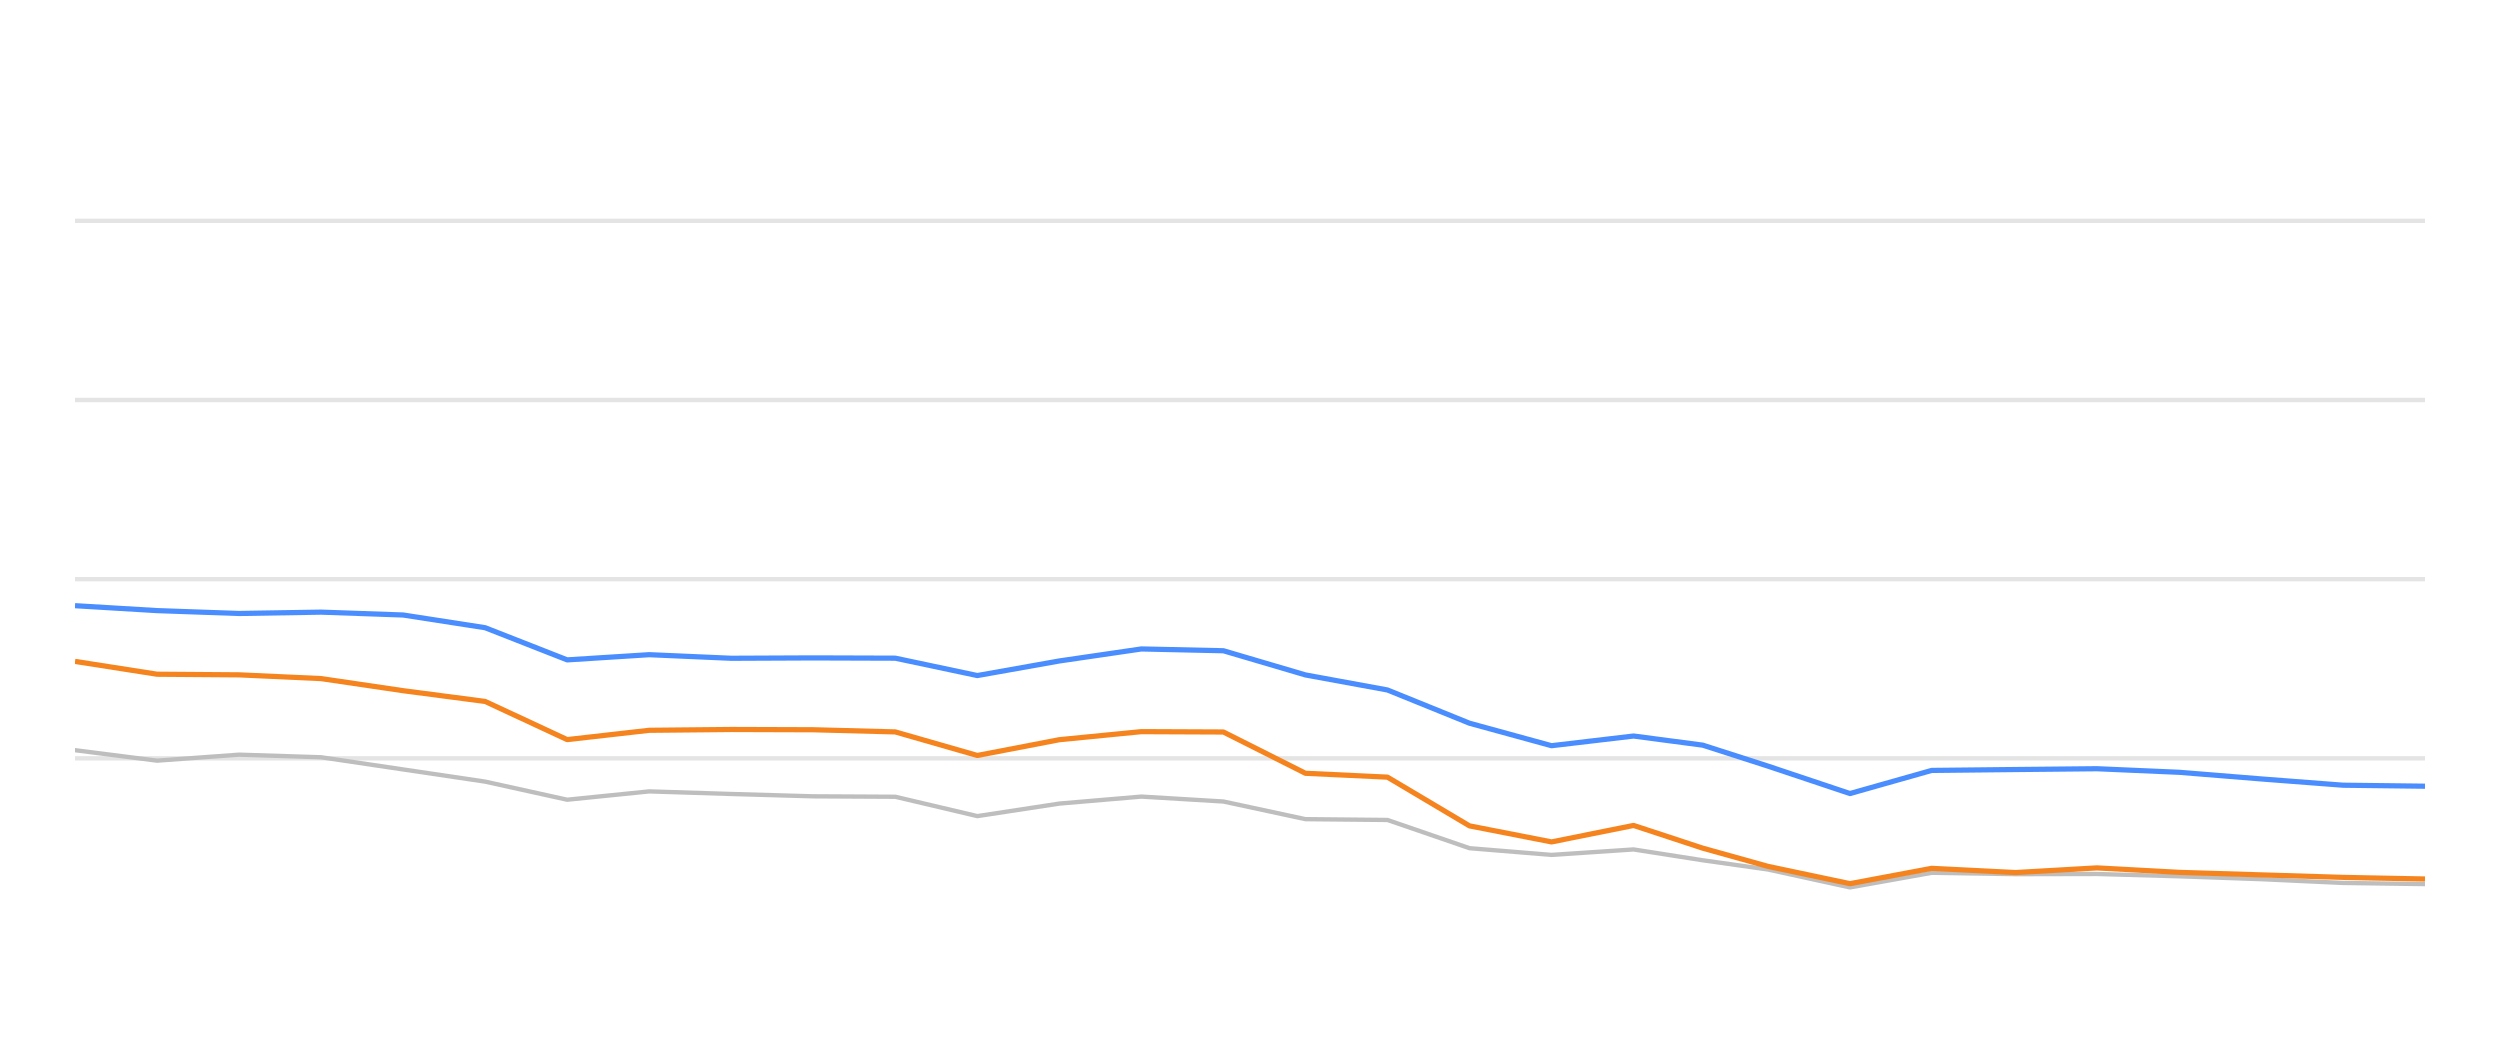
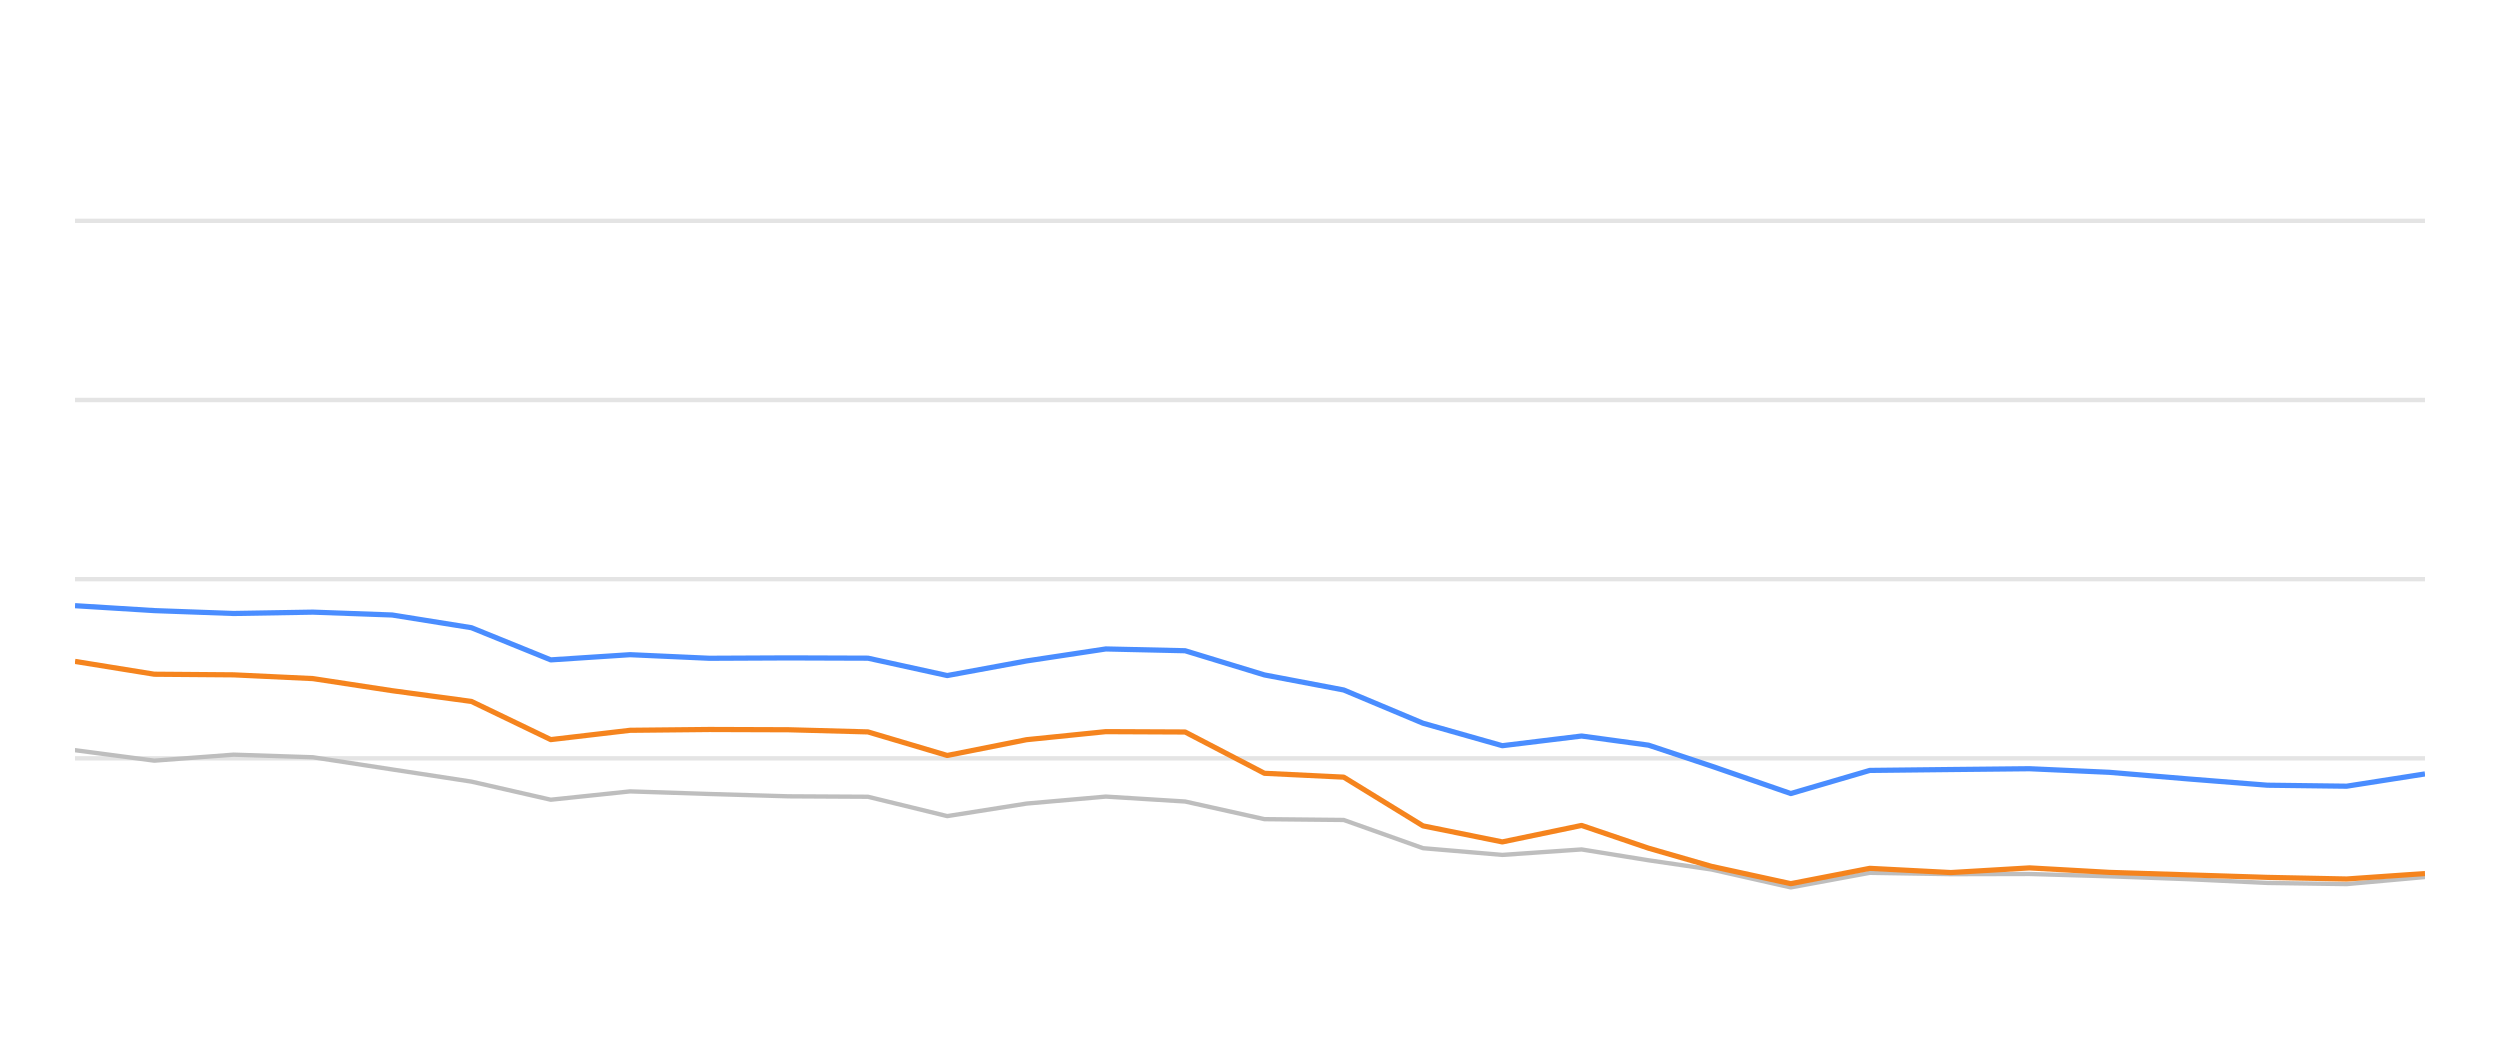
<svg xmlns="http://www.w3.org/2000/svg" width="288pt" height="120pt" viewBox="0 0 288 120" version="1.1">
  <defs>
    <style type="text/css">*{stroke-linejoin: round; stroke-linecap: butt}</style>
  </defs>
  <g id="figure_1">
    <g id="patch_1">
      <path d="M 0 120  L 288 120  L 288 0  L 0 0  L 0 120  z " style="fill: none; opacity: 0" />
    </g>
    <g id="axes_1">
      <g id="patch_2">
        <path d="M 8.64 108  L 279.36 108  L 279.36 4.8  L 8.64 4.8  L 8.64 108  z " style="fill: none" />
      </g>
      <g id="matplotlib.axis_1" />
      <g id="matplotlib.axis_2" />
      <g id="line2d_1">
-         <path d="M 8.64 87.36  L 279.36 87.36  " clip-path="url(#p362dd114b1)" style="fill: none; stroke: #b2b2b2; stroke-opacity: 0.35; stroke-width: 0.5; stroke-linecap: square" />
+         <path d="M 8.64 87.36  L 279.36 87.36  " clip-path="url(#p55a53ba461)" style="fill: none; stroke: #b2b2b2; stroke-opacity: 0.35; stroke-width: 0.5; stroke-linecap: square" />
      </g>
      <g id="line2d_2">
-         <path d="M 8.64 66.72  L 279.36 66.72  " clip-path="url(#p362dd114b1)" style="fill: none; stroke: #b2b2b2; stroke-opacity: 0.35; stroke-width: 0.5; stroke-linecap: square" />
+         <path d="M 8.64 66.72  L 279.36 66.72  " clip-path="url(#p55a53ba461)" style="fill: none; stroke: #b2b2b2; stroke-opacity: 0.35; stroke-width: 0.5; stroke-linecap: square" />
      </g>
      <g id="line2d_3">
-         <path d="M 8.64 46.08  L 279.36 46.08  " clip-path="url(#p362dd114b1)" style="fill: none; stroke: #b2b2b2; stroke-opacity: 0.35; stroke-width: 0.5; stroke-linecap: square" />
+         <path d="M 8.64 46.08  L 279.36 46.08  " clip-path="url(#p55a53ba461)" style="fill: none; stroke: #b2b2b2; stroke-opacity: 0.35; stroke-width: 0.5; stroke-linecap: square" />
      </g>
      <g id="line2d_4">
-         <path d="M 8.64 25.44  L 279.36 25.44  " clip-path="url(#p362dd114b1)" style="fill: none; stroke: #b2b2b2; stroke-opacity: 0.35; stroke-width: 0.5; stroke-linecap: square" />
+         <path d="M 8.64 25.44  L 279.36 25.44  " clip-path="url(#p55a53ba461)" style="fill: none; stroke: #b2b2b2; stroke-opacity: 0.35; stroke-width: 0.5; stroke-linecap: square" />
      </g>
      <g id="line2d_5">
-         <path d="M 8.64 86.421  L 18.09 87.628  L 27.539 86.937  L 36.989 87.236  L 46.439 88.64  L 55.889 90.043  L 65.338 92.128  L 74.788 91.168  L 84.238 91.467  L 93.688 91.736  L 103.137 91.787  L 112.587 94.016  L 122.037 92.572  L 131.486 91.767  L 140.936 92.334  L 150.386 94.367  L 159.836 94.46  L 169.285 97.711  L 178.735 98.485  L 188.185 97.855  L 196.162 99.104  L 203.672 100.167  L 213.117 102.231  L 222.526 100.549  L 232.192 100.704  L 241.564 100.683  L 251.067 100.951  L 260.497 101.282  L 269.913 101.715  L 279.36 101.849  " clip-path="url(#p362dd114b1)" style="fill: none; stroke: #bebebe; stroke-width: 0.5; stroke-linecap: round" />
+         <path d="M 8.64 86.421  L 17.775 87.628  L 26.909 86.937  L 36.044 87.236  L 45.179 88.64  L 54.314 90.043  L 63.448 92.128  L 72.583 91.168  L 81.718 91.467  L 90.852 91.736  L 99.987 91.787  L 109.122 94.016  L 118.256 92.572  L 127.391 91.767  L 136.526 92.334  L 145.661 94.367  L 154.795 94.46  L 163.93 97.711  L 173.065 98.485  L 182.199 97.855  L 189.911 99.104  L 197.17 100.167  L 206.3 102.231  L 215.396 100.549  L 224.739 100.704  L 233.799 100.683  L 242.986 100.951  L 252.101 101.282  L 261.203 101.715  L 270.335 101.849  L 279.36 101.034  " clip-path="url(#p55a53ba461)" style="fill: none; stroke: #bebebe; stroke-width: 0.5; stroke-linecap: round" />
      </g>
      <g id="line2d_6">
-         <path d="M 8.64 69.775  L 18.09 70.342  L 27.539 70.673  L 36.989 70.518  L 46.439 70.848  L 55.889 72.313  L 65.338 76.018  L 74.788 75.42  L 84.238 75.833  L 93.688 75.791  L 103.137 75.822  L 112.587 77.824  L 122.037 76.142  L 131.486 74.759  L 140.936 74.966  L 150.386 77.752  L 159.836 79.486  L 169.285 83.315  L 178.735 85.905  L 188.185 84.79  L 196.162 85.843  L 203.672 88.258  L 213.117 91.416  L 222.526 88.753  L 232.192 88.65  L 241.564 88.557  L 251.067 88.97  L 260.497 89.734  L 269.913 90.456  L 279.36 90.57  " clip-path="url(#p362dd114b1)" style="fill: none; stroke: #4a8dff; stroke-width: 0.6" />
+         <path d="M 8.64 69.775  L 17.775 70.342  L 26.909 70.673  L 36.044 70.518  L 45.179 70.848  L 54.314 72.313  L 63.448 76.018  L 72.583 75.42  L 81.718 75.833  L 90.852 75.791  L 99.987 75.822  L 109.122 77.824  L 118.256 76.142  L 127.391 74.759  L 136.526 74.966  L 145.661 77.752  L 154.795 79.486  L 163.93 83.315  L 173.065 85.905  L 182.199 84.79  L 189.911 85.843  L 197.17 88.258  L 206.3 91.416  L 215.396 88.753  L 224.739 88.65  L 233.799 88.557  L 242.986 88.97  L 252.101 89.734  L 261.203 90.456  L 270.335 90.57  L 279.36 89.156  " clip-path="url(#p55a53ba461)" style="fill: none; stroke: #4a8dff; stroke-width: 0.6" />
      </g>
      <g id="line2d_7">
-         <path d="M 8.64 76.194  L 18.09 77.67  L 27.539 77.742  L 36.989 78.175  L 46.439 79.568  L 55.889 80.807  L 65.338 85.203  L 74.788 84.13  L 84.238 84.037  L 93.688 84.068  L 103.137 84.316  L 112.587 87.03  L 122.037 85.213  L 131.486 84.285  L 140.936 84.326  L 150.386 89.083  L 159.836 89.527  L 169.285 95.141  L 178.735 96.989  L 188.185 95.09  L 196.162 97.711  L 203.672 99.806  L 213.117 101.798  L 222.526 100.033  L 232.192 100.518  L 241.564 99.981  L 251.067 100.497  L 260.497 100.786  L 269.913 101.075  L 279.36 101.261  " clip-path="url(#p362dd114b1)" style="fill: none; stroke: #f5841e; stroke-width: 0.6" />
+         <path d="M 8.64 76.194  L 17.775 77.67  L 26.909 77.742  L 36.044 78.175  L 45.179 79.568  L 54.314 80.807  L 63.448 85.203  L 72.583 84.13  L 81.718 84.037  L 90.852 84.068  L 99.987 84.316  L 109.122 87.03  L 118.256 85.213  L 127.391 84.285  L 136.526 84.326  L 145.661 89.083  L 154.795 89.527  L 163.93 95.141  L 173.065 96.989  L 182.199 95.09  L 189.911 97.711  L 197.17 99.806  L 206.3 101.798  L 215.396 100.033  L 224.739 100.518  L 233.799 99.981  L 242.986 100.497  L 252.101 100.786  L 261.203 101.075  L 270.335 101.261  L 279.36 100.632  " clip-path="url(#p55a53ba461)" style="fill: none; stroke: #f5841e; stroke-width: 0.6" />
      </g>
    </g>
  </g>
  <defs>
-     <clipPath id="p362dd114b1">
+     <clipPath id="p55a53ba461">
      <rect x="8.64" y="4.8" width="270.72" height="103.2" />
    </clipPath>
  </defs>
</svg>
